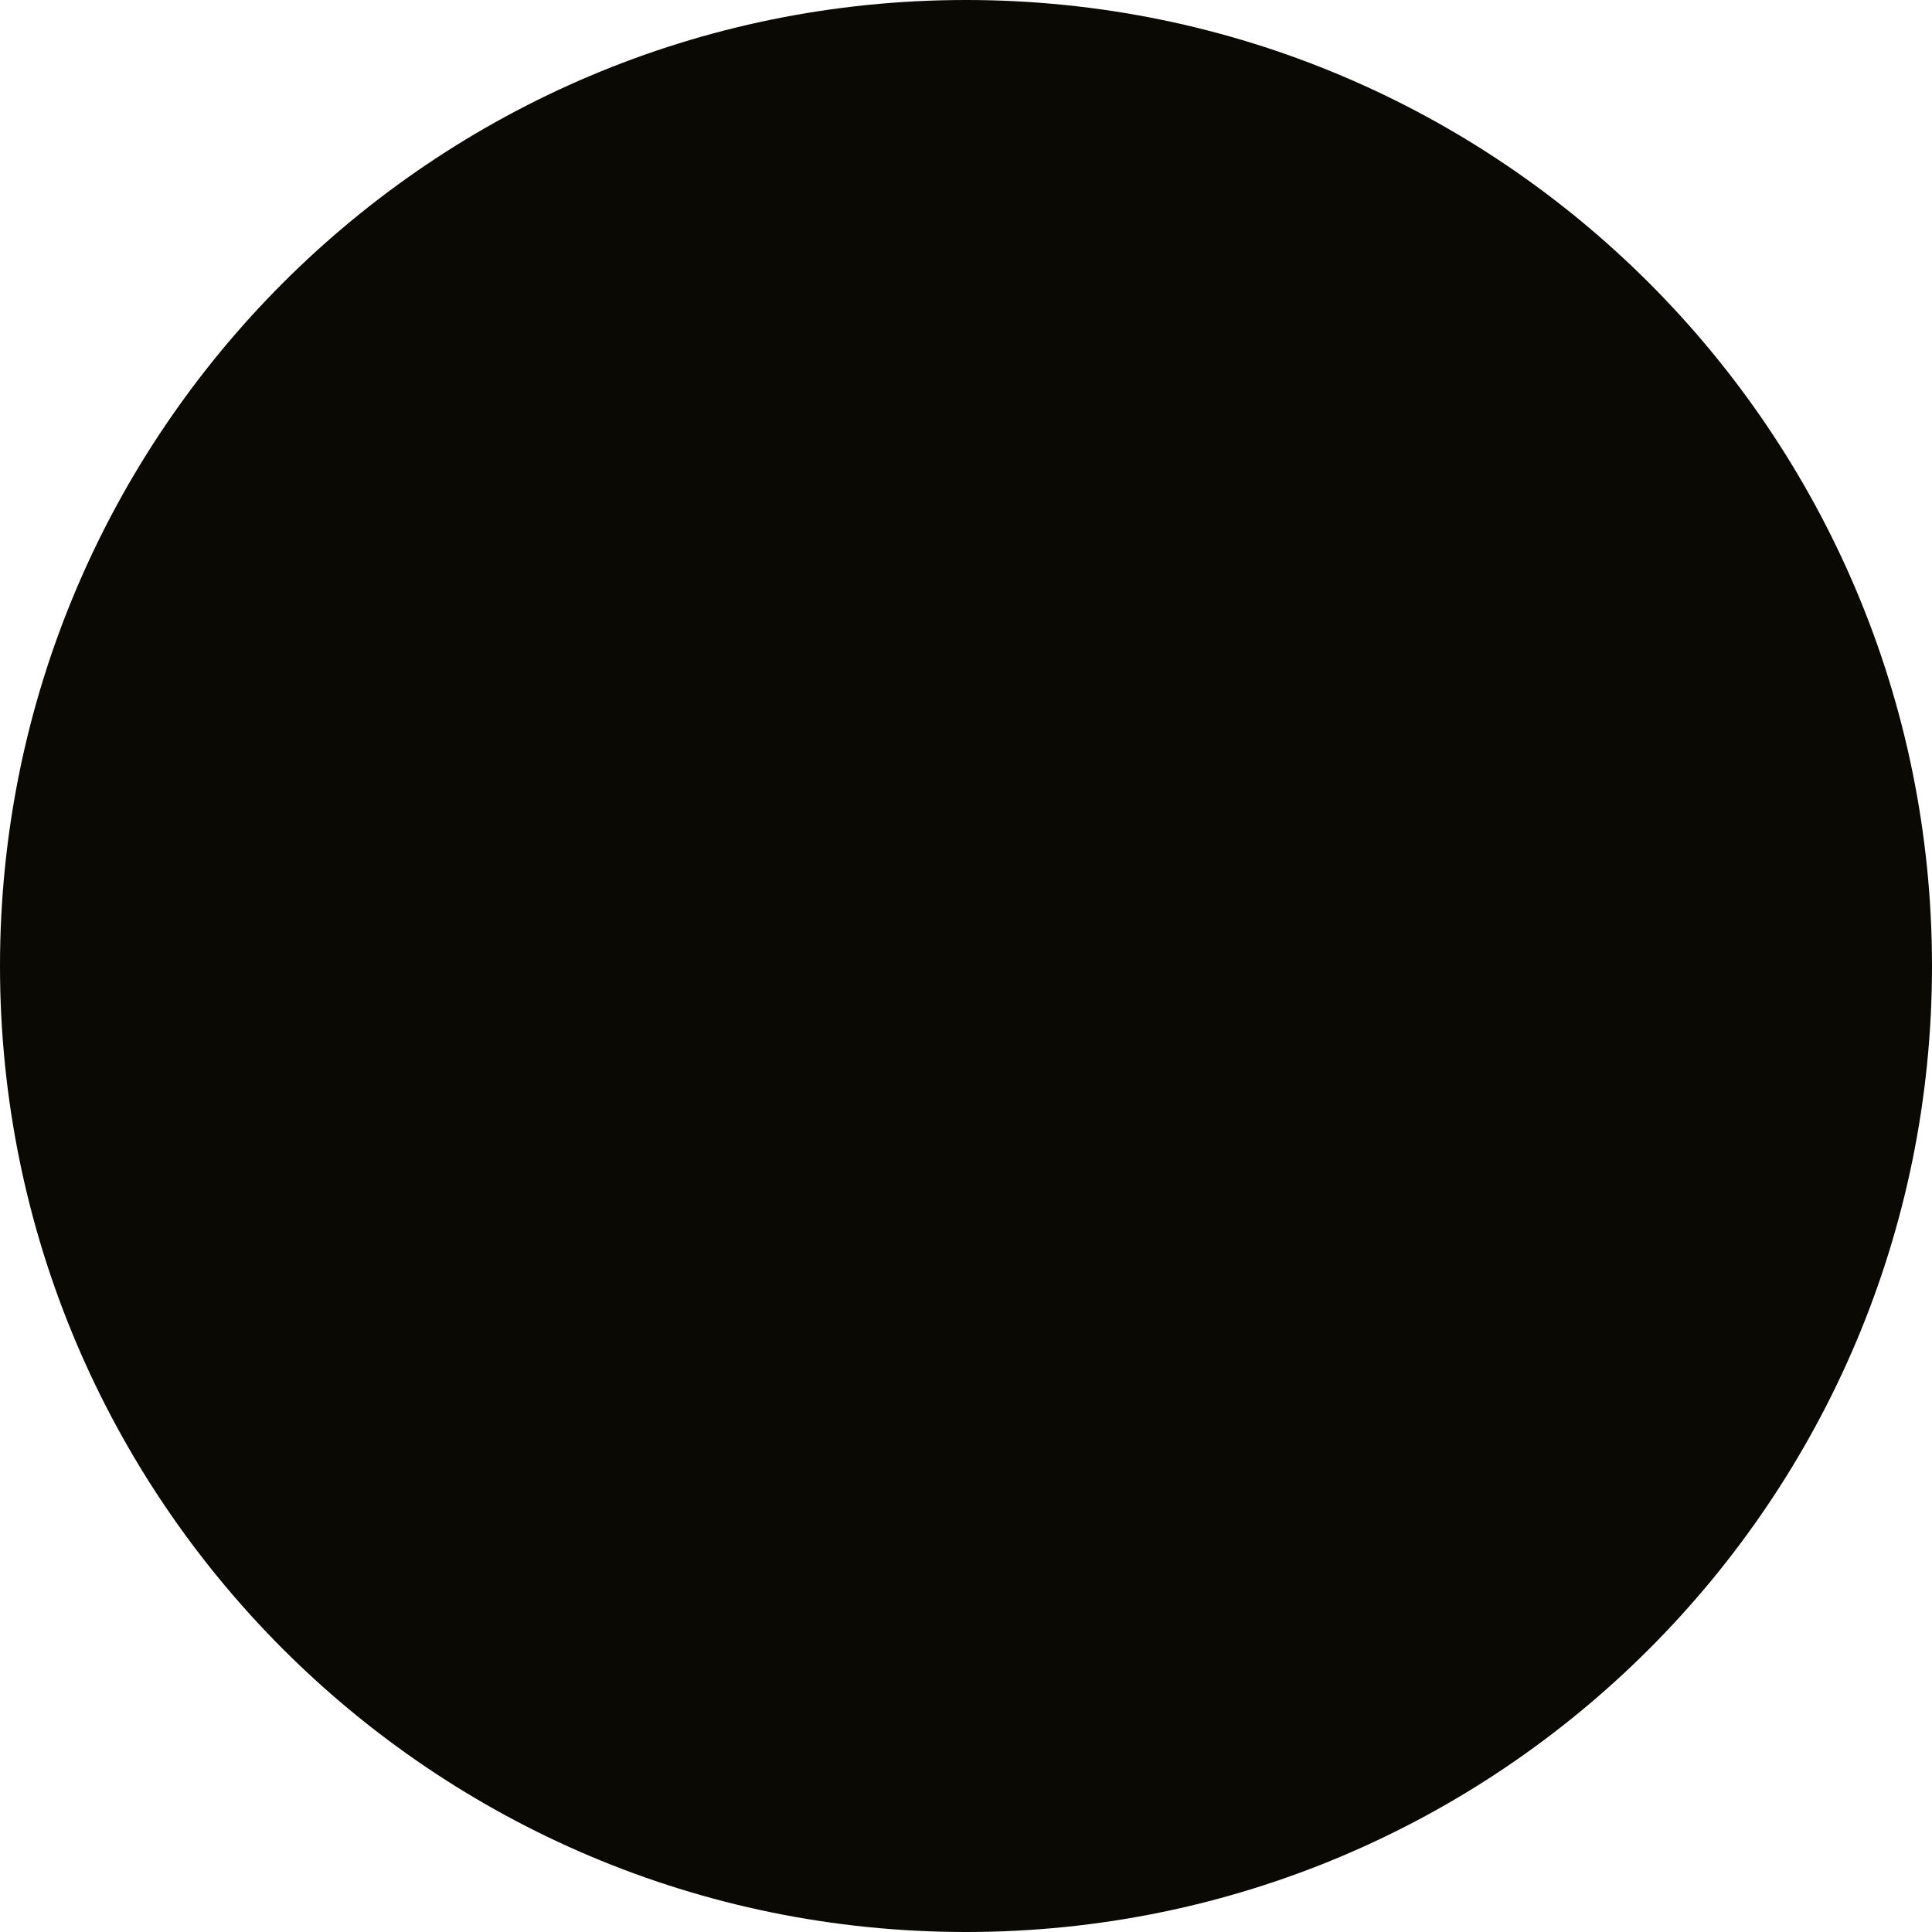
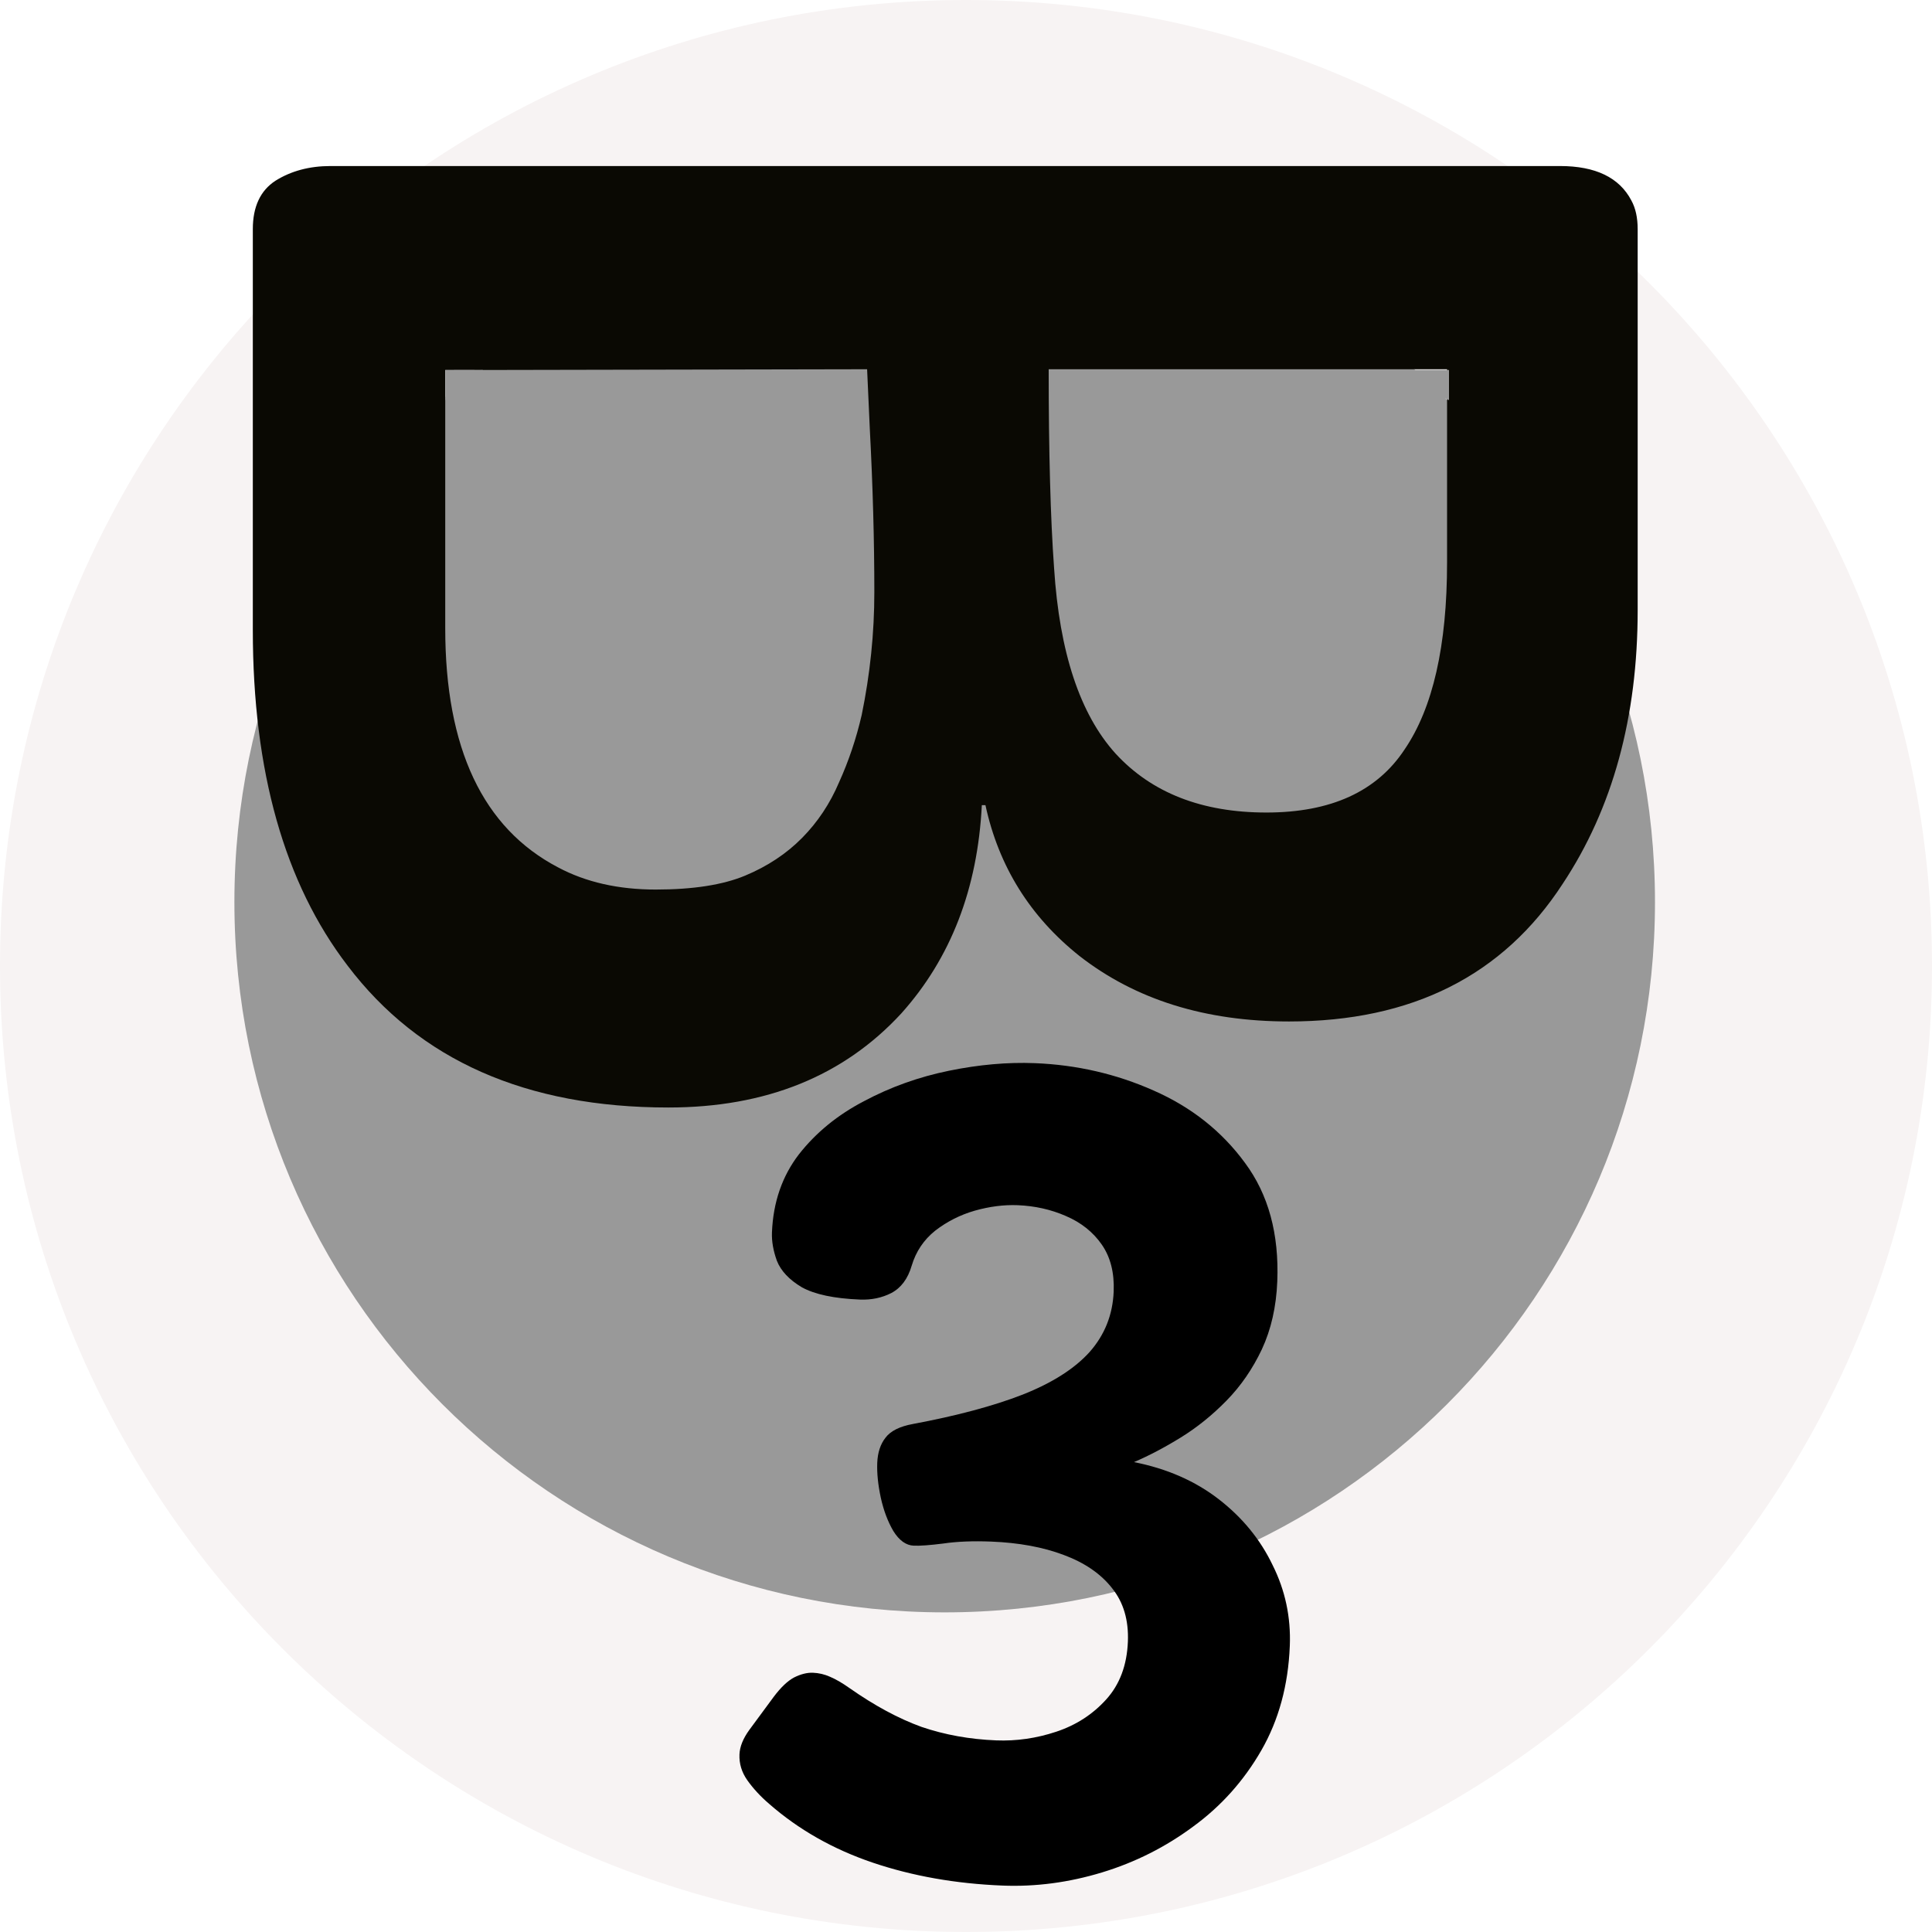
<svg xmlns="http://www.w3.org/2000/svg" width="64" height="64" viewBox="0 0 64 64" fill="none">
-   <circle cx="32" cy="32" r="32" fill="#0A0903" />
+   <g transform="scale(0.25)">
+     <path d="M256 128C256 198.692 198.692 256 128 256C57.308 256 0 198.692 0 128C0 57.308 57.308 0 128 0C198.692 0 256 57.308 256 128Z" fill="#F7F3F3" />
+     <path d="M219.294 119.529C219.294 171.509 177.156 213.647 125.176 213.647C73.197 213.647 31.059 171.509 31.059 119.529C31.059 67.549 73.197 25.412 125.176 25.412C177.156 25.412 219.294 67.549 219.294 119.529Z" fill="#999999" />
+     <path d="M132.839 249.848C126.643 249.6 120.917 248.589 115.661 246.815C110.405 245.04 105.818 242.438 101.9 239.007C100.766 238.033 99.805 236.993 99.019 235.886C98.279 234.831 97.934 233.693 97.983 232.473C98.024 231.448 98.458 230.366 99.285 229.227L102.541 224.812C103.47 223.579 104.358 222.735 105.207 222.28C106.105 221.827 106.944 221.617 107.725 221.648C108.505 221.679 109.256 221.856 109.976 222.178C110.745 222.502 111.605 223.001 112.555 223.674C115.882 226.006 119.063 227.722 122.098 228.82C125.184 229.872 128.483 230.469 131.996 230.609C134.679 230.717 137.333 230.334 139.958 229.462C142.583 228.59 144.79 227.163 146.58 225.182C148.369 223.202 149.326 220.65 149.451 217.527C149.564 214.698 148.876 212.349 147.387 210.481C145.9 208.565 143.76 207.086 140.968 206.046C138.224 205.008 135.022 204.415 131.363 204.269C128.924 204.171 126.794 204.257 124.976 204.526C123.207 204.749 121.909 204.843 121.079 204.81C120.055 204.769 119.152 204.122 118.371 202.869C117.64 201.618 117.087 200.155 116.715 198.478C116.344 196.753 116.186 195.207 116.24 193.841C116.295 192.475 116.657 191.366 117.326 190.513C117.998 189.611 119.219 189.001 120.991 188.681C126.801 187.594 131.642 186.297 135.514 184.79C139.437 183.237 142.395 181.352 144.39 179.135C146.386 176.869 147.446 174.2 147.569 171.126C147.668 168.638 147.14 166.564 145.985 164.905C144.83 163.246 143.243 161.986 141.225 161.123C139.256 160.262 137.125 159.786 134.832 159.694C133.026 159.622 131.135 159.864 129.158 160.42C127.23 160.978 125.485 161.861 123.921 163.069C122.407 164.279 121.368 165.826 120.804 167.709C120.295 169.448 119.391 170.658 118.093 171.339C116.846 171.973 115.466 172.26 113.954 172.199C110.539 172.063 107.97 171.52 106.249 170.571C104.579 169.576 103.477 168.408 102.944 167.067C102.46 165.729 102.242 164.474 102.288 163.303C102.448 159.302 103.637 155.856 105.854 152.963C108.12 150.073 110.999 147.721 114.492 145.906C117.988 144.042 121.731 142.702 125.722 141.884C129.713 141.066 133.513 140.73 137.124 140.874C142.686 141.097 147.939 142.309 152.884 144.511C157.879 146.714 161.905 149.905 164.963 154.083C168.07 158.264 169.497 163.501 169.246 169.795C169.111 173.161 168.429 176.164 167.199 178.802C165.972 181.392 164.416 183.651 162.53 185.579C160.645 187.507 158.625 189.136 156.471 190.467C154.316 191.798 152.245 192.888 150.256 193.737C154.62 194.596 158.366 196.236 161.494 198.658C164.623 201.08 166.999 203.985 168.622 207.373C170.297 210.714 171.058 214.288 170.906 218.093C170.697 223.313 169.437 227.93 167.127 231.942C164.816 235.955 161.823 239.304 158.148 241.992C154.472 244.728 150.432 246.765 146.029 248.104C141.627 249.442 137.23 250.024 132.839 249.848Z" fill="black" />
+     <path d="M206.706 22C211.414 22 214.566 23.52 216.162 26.56C216.721 27.573 217 28.84 217 30.36V80.846C217 95.033 213.688 107.121 207.065 117.11C199.165 129.27 187.075 135.35 170.796 135.35C159.704 135.35 150.447 132.455 143.025 126.664C136.482 121.453 132.332 114.793 130.577 106.687H130.098C129.539 117.761 125.988 126.954 119.445 134.264C111.784 142.588 101.49 146.75 88.562 146.75C69.729 146.75 55.565 140.489 46.069 127.967C37.69 117.037 33.5 102.199 33.5 83.452V30.36C33.5 27.392 34.498 25.257 36.492 23.954C38.567 22.651 41.001 22 43.794 22H206.706ZM138.956 48.926C138.956 59.928 139.195 68.722 139.674 75.309C140.392 86.456 143.105 94.635 147.813 99.847C152.601 105.058 159.265 107.664 167.803 107.664C176.342 107.664 182.447 104.877 186.117 99.304C189.868 93.803 191.743 85.551 191.743 74.549V48.926H138.956ZM58.996 83.235C58.996 99.159 63.984 109.727 73.959 114.938C77.629 116.893 81.939 117.87 86.886 117.87C91.834 117.87 95.784 117.254 98.737 116.024C101.689 114.793 104.203 113.129 106.278 111.03C108.352 108.931 109.988 106.47 111.185 103.647C112.462 100.824 113.46 97.856 114.178 94.744C115.295 89.315 115.854 83.886 115.854 78.458C115.854 71.654 115.654 64.452 115.255 56.852L114.896 48.926L58.996 49.035V83.235Z" fill="#0A0903" />
+     <path d="M192 53.023V49.022H183L192 53.023Z" fill="#999999" />
+     <path d="M59 53.023V49.022H64L59 53.023Z" fill="#999999" />
+   </g>
</svg>
